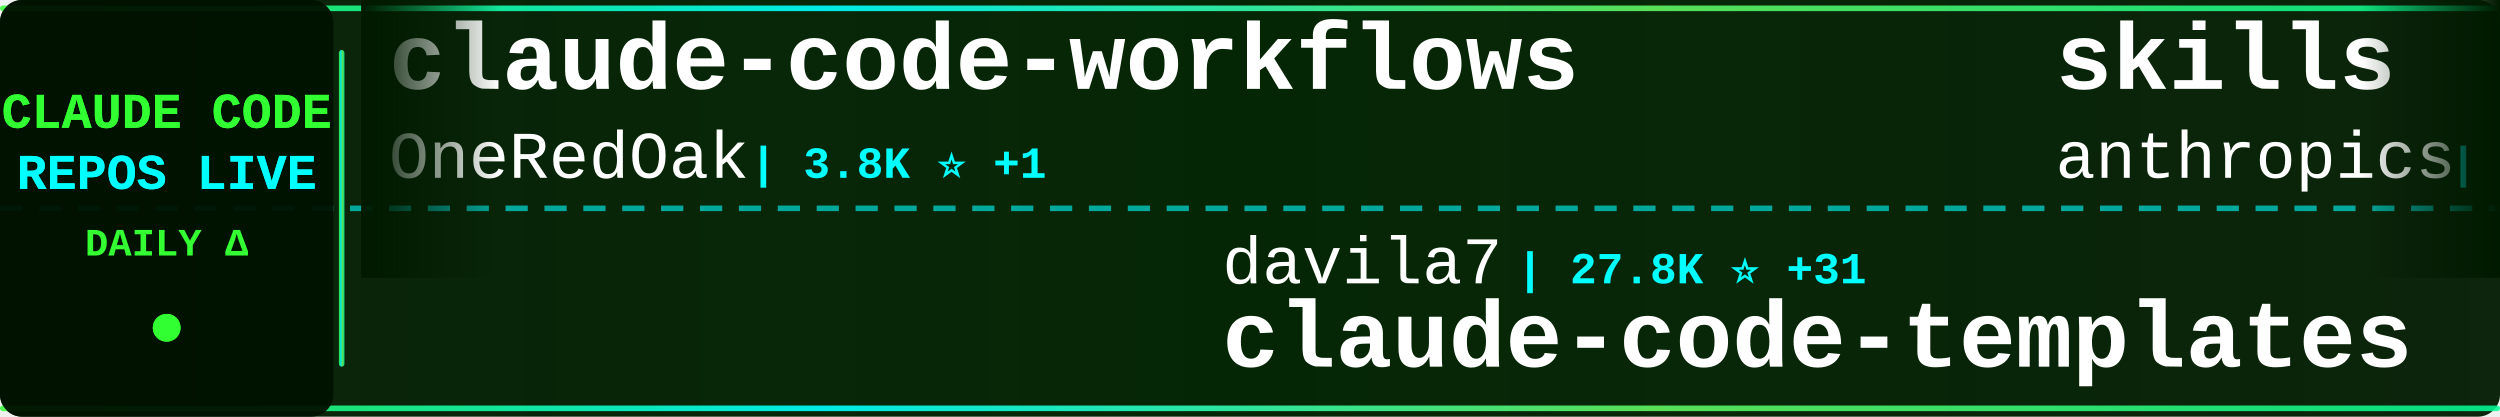
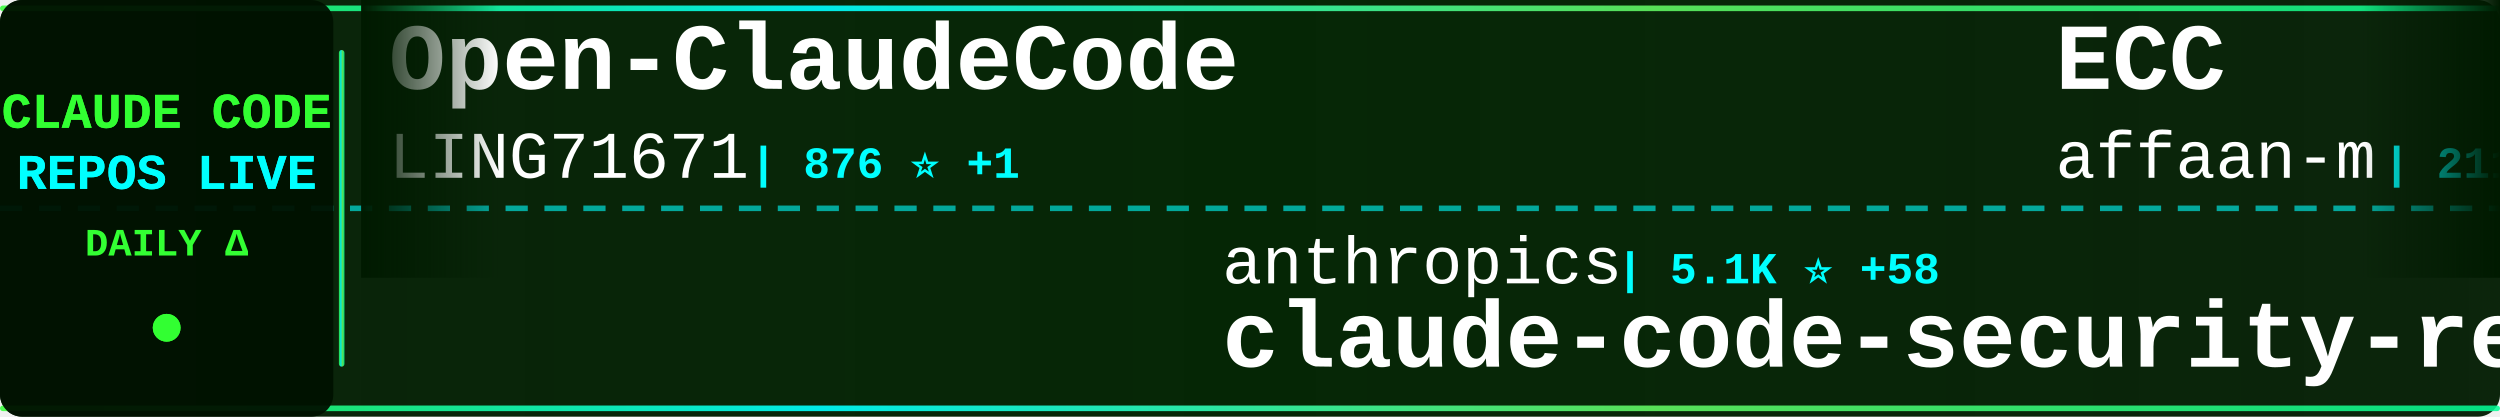
<svg xmlns="http://www.w3.org/2000/svg" width="900" height="150">
  <defs>
    <linearGradient id="tickerBg" x1="0%" y1="0%" x2="100%" y2="0%">
      <stop offset="0%" style="stop-color:#001a00;stop-opacity:0.95" />
      <stop offset="50%" style="stop-color:#002200;stop-opacity:0.98" />
      <stop offset="100%" style="stop-color:#001a00;stop-opacity:0.95" />
    </linearGradient>
    <linearGradient id="borderGrad" x1="0%" y1="0%" x2="100%" y2="0%">
      <stop offset="0%" style="stop-color:#33ff33;stop-opacity:0.85">
        <animate attributeName="stop-opacity" values="0.85;1;0.85" dur="2s" repeatCount="indefinite" />
      </stop>
      <stop offset="33%" style="stop-color:#00ffff;stop-opacity:0.9">
        <animate attributeName="stop-opacity" values="0.9;1;0.9" dur="2.2s" repeatCount="indefinite" />
      </stop>
      <stop offset="66%" style="stop-color:#66ff66;stop-opacity:0.85">
        <animate attributeName="stop-opacity" values="0.85;1;0.85" dur="1.8s" repeatCount="indefinite" />
      </stop>
      <stop offset="100%" style="stop-color:#00ff99;stop-opacity:0.85">
        <animate attributeName="stop-opacity" values="0.85;1;0.85" dur="2s" repeatCount="indefinite" />
      </stop>
    </linearGradient>
    <filter id="textGlow">
      <feGaussianBlur stdDeviation="0.1" result="coloredBlur" />
      <feMerge>
        <feMergeNode in="coloredBlur" />
        <feMergeNode in="SourceGraphic" />
      </feMerge>
    </filter>
    <filter id="metricGlow">
      <feGaussianBlur stdDeviation="0.2" result="coloredBlur" />
      <feMerge>
        <feMergeNode in="coloredBlur" />
        <feMergeNode in="SourceGraphic" />
      </feMerge>
    </filter>
    <linearGradient id="leftFade" x1="0%" y1="0%" x2="100%" y2="0%">
      <stop offset="0%" style="stop-color:#001a00;stop-opacity:1" />
      <stop offset="100%" style="stop-color:#001a00;stop-opacity:0" />
    </linearGradient>
    <linearGradient id="rightFade" x1="0%" y1="0%" x2="100%" y2="0%">
      <stop offset="0%" style="stop-color:#001a00;stop-opacity:0" />
      <stop offset="100%" style="stop-color:#001a00;stop-opacity:1" />
    </linearGradient>
  </defs>
  <rect width="900" height="150" fill="url(#tickerBg)" rx="8" />
  <rect x="0" y="2" width="900" height="2" fill="url(#borderGrad)" rx="1" />
  <rect x="0" y="146" width="900" height="2" fill="url(#borderGrad)" rx="1" />
  <line x1="0" y1="75" x2="900" y2="75" stroke="#00ffff" stroke-width="2" stroke-dasharray="8 6" opacity="0.6" />
  <rect x="0" y="0" width="120" height="150" fill="#001100" opacity="0.95" rx="8" />
  <text x="60" y="46" font-family="'Courier New', monospace" font-size="18" font-weight="bold" fill="#33ff33" text-anchor="middle" filter="url(#textGlow)">
    CLAUDE CODE
  </text>
  <text x="60" y="68" font-family="'Courier New', monospace" font-size="18" font-weight="bold" fill="#00ffff" text-anchor="middle" filter="url(#textGlow)">
    REPOS LIVE
  </text>
  <text x="60" y="92" font-family="'Courier New', monospace" font-size="14" font-weight="bold" fill="#33ff33" text-anchor="middle">
    DAILY Δ
  </text>
  <circle cx="60" cy="118" r="5" fill="#33ff33" filter="url(#metricGlow)">
    <animate attributeName="r" values="4;6;4" dur="1.5s" repeatCount="indefinite" />
    <animate attributeName="opacity" values="0.6;1;0.6" dur="1.5s" repeatCount="indefinite" />
  </circle>
  <rect x="122" y="18" width="2" height="114" fill="url(#borderGrad)" rx="1" />
  <clipPath id="tickerClip">
    <rect x="130" y="0" width="770" height="150" />
  </clipPath>
  <g clip-path="url(#tickerClip)">
    <g id="tickerItems">
      <animateTransform attributeName="transform" attributeType="XML" type="translate" from="0 0" to="-3000 0" dur="54s" repeatCount="indefinite" />
      <g transform="translate(0, 0)">
-         <text x="140" y="32" font-family="'Courier New', monospace" font-size="34" font-weight="bold" fill="#ffffff">claude-code-workflows</text>
-         <text x="140" y="64" font-family="'Courier New', monospace" font-size="24" font-weight="normal" fill="#ffffff" opacity="1.0">OneRedOak</text>
-         <text x="270" y="64" font-family="'Courier New', monospace" font-size="16" font-weight="bold" fill="#00ffff"> | 3.8K ⭐ +1</text>
+         <text x="140" y="32" font-family="'Courier New', monospace" font-size="34" font-weight="bold" fill="#ffffff">Open-ClaudeCode</text>
+         <text x="140" y="64" font-family="'Courier New', monospace" font-size="24" font-weight="normal" fill="#ffffff" opacity="1.0">LING71671</text>
+         <text x="270" y="64" font-family="'Courier New', monospace" font-size="16" font-weight="bold" fill="#00ffff"> | 876 ⭐ +1</text>
      </g>
      <g transform="translate(300, 0)">
-         <text x="140" y="102" font-family="'Courier New', monospace" font-size="24" font-weight="normal" fill="#ffffff" opacity="1.0">davila7</text>
-         <text x="246" y="102" font-family="'Courier New', monospace" font-size="16" font-weight="bold" fill="#00ffff"> | 27.8K ⭐ +31</text>
-         <text x="140" y="132" font-family="'Courier New', monospace" font-size="34" font-weight="bold" fill="#ffffff">claude-code-templates</text>
+         <text x="140" y="102" font-family="'Courier New', monospace" font-size="24" font-weight="normal" fill="#ffffff" opacity="1.0">anthropics</text>
+         <text x="282" y="102" font-family="'Courier New', monospace" font-size="16" font-weight="bold" fill="#00ffff"> | 5.1K ⭐ +58</text>
+         <text x="140" y="132" font-family="'Courier New', monospace" font-size="34" font-weight="bold" fill="#ffffff">claude-code-security-rev...</text>
      </g>
      <g transform="translate(600, 0)">
-         <text x="140" y="32" font-family="'Courier New', monospace" font-size="34" font-weight="bold" fill="#ffffff">skills</text>
-         <text x="140" y="64" font-family="'Courier New', monospace" font-size="24" font-weight="normal" fill="#ffffff" opacity="1.0">anthropics</text>
-         <text x="282" y="64" font-family="'Courier New', monospace" font-size="16" font-weight="bold" fill="#00ffff"> | 148.0K ⭐ +488</text>
+         <text x="140" y="32" font-family="'Courier New', monospace" font-size="34" font-weight="bold" fill="#ffffff">ECC</text>
+         <text x="140" y="64" font-family="'Courier New', monospace" font-size="24" font-weight="normal" fill="#ffffff" opacity="1.0">affaan-m</text>
+         <text x="258" y="64" font-family="'Courier New', monospace" font-size="16" font-weight="bold" fill="#00ffff"> | 211.2K ⭐ +1.1K</text>
      </g>
      <g transform="translate(900, 0)">
-         <text x="140" y="102" font-family="'Courier New', monospace" font-size="24" font-weight="normal" fill="#ffffff" opacity="1.0">wanshuiyin</text>
-         <text x="282" y="102" font-family="'Courier New', monospace" font-size="16" font-weight="bold" fill="#00ffff"> | 11.7K ⭐ +87</text>
-         <text x="140" y="132" font-family="'Courier New', monospace" font-size="34" font-weight="bold" fill="#ffffff">Auto-claude-code-researc...</text>
+         <text x="140" y="102" font-family="'Courier New', monospace" font-size="24" font-weight="normal" fill="#ffffff" opacity="1.0">FlorianBruniaux</text>
+         <text x="342" y="102" font-family="'Courier New', monospace" font-size="16" font-weight="bold" fill="#00ffff"> | 4.8K ⭐ +31</text>
+         <text x="140" y="132" font-family="'Courier New', monospace" font-size="34" font-weight="bold" fill="#ffffff">claude-code-ultimate-gui...</text>
      </g>
      <g transform="translate(1200, 0)">
-         <text x="140" y="32" font-family="'Courier New', monospace" font-size="34" font-weight="bold" fill="#ffffff">claude-code-analysis</text>
-         <text x="140" y="64" font-family="'Courier New', monospace" font-size="24" font-weight="normal" fill="#ffffff" opacity="1.0">liuup</text>
-         <text x="222" y="64" font-family="'Courier New', monospace" font-size="16" font-weight="bold" fill="#00ffff"> | 3.0K ⭐ +26</text>
+         <text x="140" y="32" font-family="'Courier New', monospace" font-size="34" font-weight="bold" fill="#ffffff">claude-code-book</text>
+         <text x="140" y="64" font-family="'Courier New', monospace" font-size="24" font-weight="normal" fill="#ffffff" opacity="1.0">lintsinghua</text>
+         <text x="294" y="64" font-family="'Courier New', monospace" font-size="16" font-weight="bold" fill="#00ffff"> | 3.6K ⭐ +20</text>
      </g>
      <g transform="translate(1500, 0)">
-         <text x="140" y="102" font-family="'Courier New', monospace" font-size="24" font-weight="normal" fill="#ffffff" opacity="1.0">JrCx7scC</text>
-         <text x="258" y="102" font-family="'Courier New', monospace" font-size="16" font-weight="bold" fill="#00ffff"> | 370 ⭐</text>
-         <text x="140" y="132" font-family="'Courier New', monospace" font-size="34" font-weight="bold" fill="#ffffff">claude-code-source</text>
+         <text x="140" y="102" font-family="'Courier New', monospace" font-size="24" font-weight="normal" fill="#ffffff" opacity="1.0">fuergaosi233</text>
+         <text x="306" y="102" font-family="'Courier New', monospace" font-size="16" font-weight="bold" fill="#00ffff"> | 2.7K ⭐ +3</text>
+         <text x="140" y="132" font-family="'Courier New', monospace" font-size="34" font-weight="bold" fill="#ffffff">claude-code-proxy</text>
      </g>
      <g transform="translate(1800, 0)">
-         <text x="140" y="32" font-family="'Courier New', monospace" font-size="34" font-weight="bold" fill="#ffffff">sc-claude-code-files</text>
-         <text x="140" y="64" font-family="'Courier New', monospace" font-size="24" font-weight="normal" fill="#ffffff" opacity="1.0">https-deeplearning-ai</text>
-         <text x="414" y="64" font-family="'Courier New', monospace" font-size="16" font-weight="bold" fill="#00ffff"> | 524 ⭐ +2</text>
+         <text x="140" y="32" font-family="'Courier New', monospace" font-size="34" font-weight="bold" fill="#ffffff">claude-code-tudou</text>
+         <text x="140" y="64" font-family="'Courier New', monospace" font-size="24" font-weight="normal" fill="#ffffff" opacity="1.0">AICoderTudou</text>
+         <text x="306" y="64" font-family="'Courier New', monospace" font-size="16" font-weight="bold" fill="#00ffff"> | 500 ⭐</text>
      </g>
      <g transform="translate(2100, 0)">
-         <text x="140" y="102" font-family="'Courier New', monospace" font-size="24" font-weight="normal" fill="#ffffff" opacity="1.0">Yeachan-Heo</text>
-         <text x="294" y="102" font-family="'Courier New', monospace" font-size="16" font-weight="bold" fill="#00ffff"> | 36.0K ⭐ +71</text>
-         <text x="140" y="132" font-family="'Courier New', monospace" font-size="34" font-weight="bold" fill="#ffffff">oh-my-claudecode</text>
+         <text x="140" y="102" font-family="'Courier New', monospace" font-size="24" font-weight="normal" fill="#ffffff" opacity="1.0">777genius</text>
+         <text x="270" y="102" font-family="'Courier New', monospace" font-size="16" font-weight="bold" fill="#00ffff"> | 914 ⭐</text>
+         <text x="140" y="132" font-family="'Courier New', monospace" font-size="34" font-weight="bold" fill="#ffffff">claude-code-source-code</text>
      </g>
      <g transform="translate(2400, 0)">
-         <text x="140" y="32" font-family="'Courier New', monospace" font-size="34" font-weight="bold" fill="#ffffff">claude-code-router</text>
-         <text x="140" y="64" font-family="'Courier New', monospace" font-size="24" font-weight="normal" fill="#ffffff" opacity="1.0">musistudio</text>
-         <text x="282" y="64" font-family="'Courier New', monospace" font-size="16" font-weight="bold" fill="#00ffff"> | 34.8K ⭐ +30</text>
+         <text x="140" y="32" font-family="'Courier New', monospace" font-size="34" font-weight="bold" fill="#ffffff">claude-code-sourcemap</text>
+         <text x="140" y="64" font-family="'Courier New', monospace" font-size="24" font-weight="normal" fill="#ffffff" opacity="1.0">Hyper66666</text>
+         <text x="282" y="64" font-family="'Courier New', monospace" font-size="16" font-weight="bold" fill="#00ffff"> | 215 ⭐</text>
      </g>
      <g transform="translate(2700, 0)">
-         <text x="140" y="102" font-family="'Courier New', monospace" font-size="24" font-weight="normal" fill="#ffffff" opacity="1.0">Piebald-AI</text>
-         <text x="282" y="102" font-family="'Courier New', monospace" font-size="16" font-weight="bold" fill="#00ffff"> | 10.9K ⭐ +26</text>
-         <text x="140" y="132" font-family="'Courier New', monospace" font-size="34" font-weight="bold" fill="#ffffff">claude-code-system-promp...</text>
+         <text x="140" y="102" font-family="'Courier New', monospace" font-size="24" font-weight="normal" fill="#ffffff" opacity="1.0">fazxes</text>
+         <text x="234" y="102" font-family="'Courier New', monospace" font-size="16" font-weight="bold" fill="#00ffff"> | 220 ⭐</text>
+         <text x="140" y="132" font-family="'Courier New', monospace" font-size="34" font-weight="bold" fill="#ffffff">Claude-code</text>
      </g>
      <g transform="translate(3000, 0)">
-         <text x="140" y="32" font-family="'Courier New', monospace" font-size="34" font-weight="bold" fill="#ffffff">claude-code-workflows</text>
-         <text x="140" y="64" font-family="'Courier New', monospace" font-size="24" font-weight="normal" fill="#ffffff" opacity="1.0">OneRedOak</text>
-         <text x="270" y="64" font-family="'Courier New', monospace" font-size="16" font-weight="bold" fill="#00ffff"> | 3.8K ⭐ +1</text>
+         <text x="140" y="32" font-family="'Courier New', monospace" font-size="34" font-weight="bold" fill="#ffffff">Open-ClaudeCode</text>
+         <text x="140" y="64" font-family="'Courier New', monospace" font-size="24" font-weight="normal" fill="#ffffff" opacity="1.0">LING71671</text>
+         <text x="270" y="64" font-family="'Courier New', monospace" font-size="16" font-weight="bold" fill="#00ffff"> | 876 ⭐ +1</text>
      </g>
      <g transform="translate(3300, 0)">
-         <text x="140" y="102" font-family="'Courier New', monospace" font-size="24" font-weight="normal" fill="#ffffff" opacity="1.0">davila7</text>
-         <text x="246" y="102" font-family="'Courier New', monospace" font-size="16" font-weight="bold" fill="#00ffff"> | 27.8K ⭐ +31</text>
-         <text x="140" y="132" font-family="'Courier New', monospace" font-size="34" font-weight="bold" fill="#ffffff">claude-code-templates</text>
+         <text x="140" y="102" font-family="'Courier New', monospace" font-size="24" font-weight="normal" fill="#ffffff" opacity="1.0">anthropics</text>
+         <text x="282" y="102" font-family="'Courier New', monospace" font-size="16" font-weight="bold" fill="#00ffff"> | 5.1K ⭐ +58</text>
+         <text x="140" y="132" font-family="'Courier New', monospace" font-size="34" font-weight="bold" fill="#ffffff">claude-code-security-rev...</text>
      </g>
      <g transform="translate(3600, 0)">
-         <text x="140" y="32" font-family="'Courier New', monospace" font-size="34" font-weight="bold" fill="#ffffff">skills</text>
-         <text x="140" y="64" font-family="'Courier New', monospace" font-size="24" font-weight="normal" fill="#ffffff" opacity="1.0">anthropics</text>
-         <text x="282" y="64" font-family="'Courier New', monospace" font-size="16" font-weight="bold" fill="#00ffff"> | 148.0K ⭐ +488</text>
+         <text x="140" y="32" font-family="'Courier New', monospace" font-size="34" font-weight="bold" fill="#ffffff">ECC</text>
+         <text x="140" y="64" font-family="'Courier New', monospace" font-size="24" font-weight="normal" fill="#ffffff" opacity="1.0">affaan-m</text>
+         <text x="258" y="64" font-family="'Courier New', monospace" font-size="16" font-weight="bold" fill="#00ffff"> | 211.2K ⭐ +1.1K</text>
      </g>
      <g transform="translate(3900, 0)">
-         <text x="140" y="102" font-family="'Courier New', monospace" font-size="24" font-weight="normal" fill="#ffffff" opacity="1.0">wanshuiyin</text>
-         <text x="282" y="102" font-family="'Courier New', monospace" font-size="16" font-weight="bold" fill="#00ffff"> | 11.7K ⭐ +87</text>
-         <text x="140" y="132" font-family="'Courier New', monospace" font-size="34" font-weight="bold" fill="#ffffff">Auto-claude-code-researc...</text>
+         <text x="140" y="102" font-family="'Courier New', monospace" font-size="24" font-weight="normal" fill="#ffffff" opacity="1.0">FlorianBruniaux</text>
+         <text x="342" y="102" font-family="'Courier New', monospace" font-size="16" font-weight="bold" fill="#00ffff"> | 4.8K ⭐ +31</text>
+         <text x="140" y="132" font-family="'Courier New', monospace" font-size="34" font-weight="bold" fill="#ffffff">claude-code-ultimate-gui...</text>
      </g>
    </g>
  </g>
  <rect x="130" y="0" width="50" height="100" fill="url(#leftFade)" />
  <rect x="850" y="0" width="50" height="100" fill="url(#rightFade)" />
</svg>
